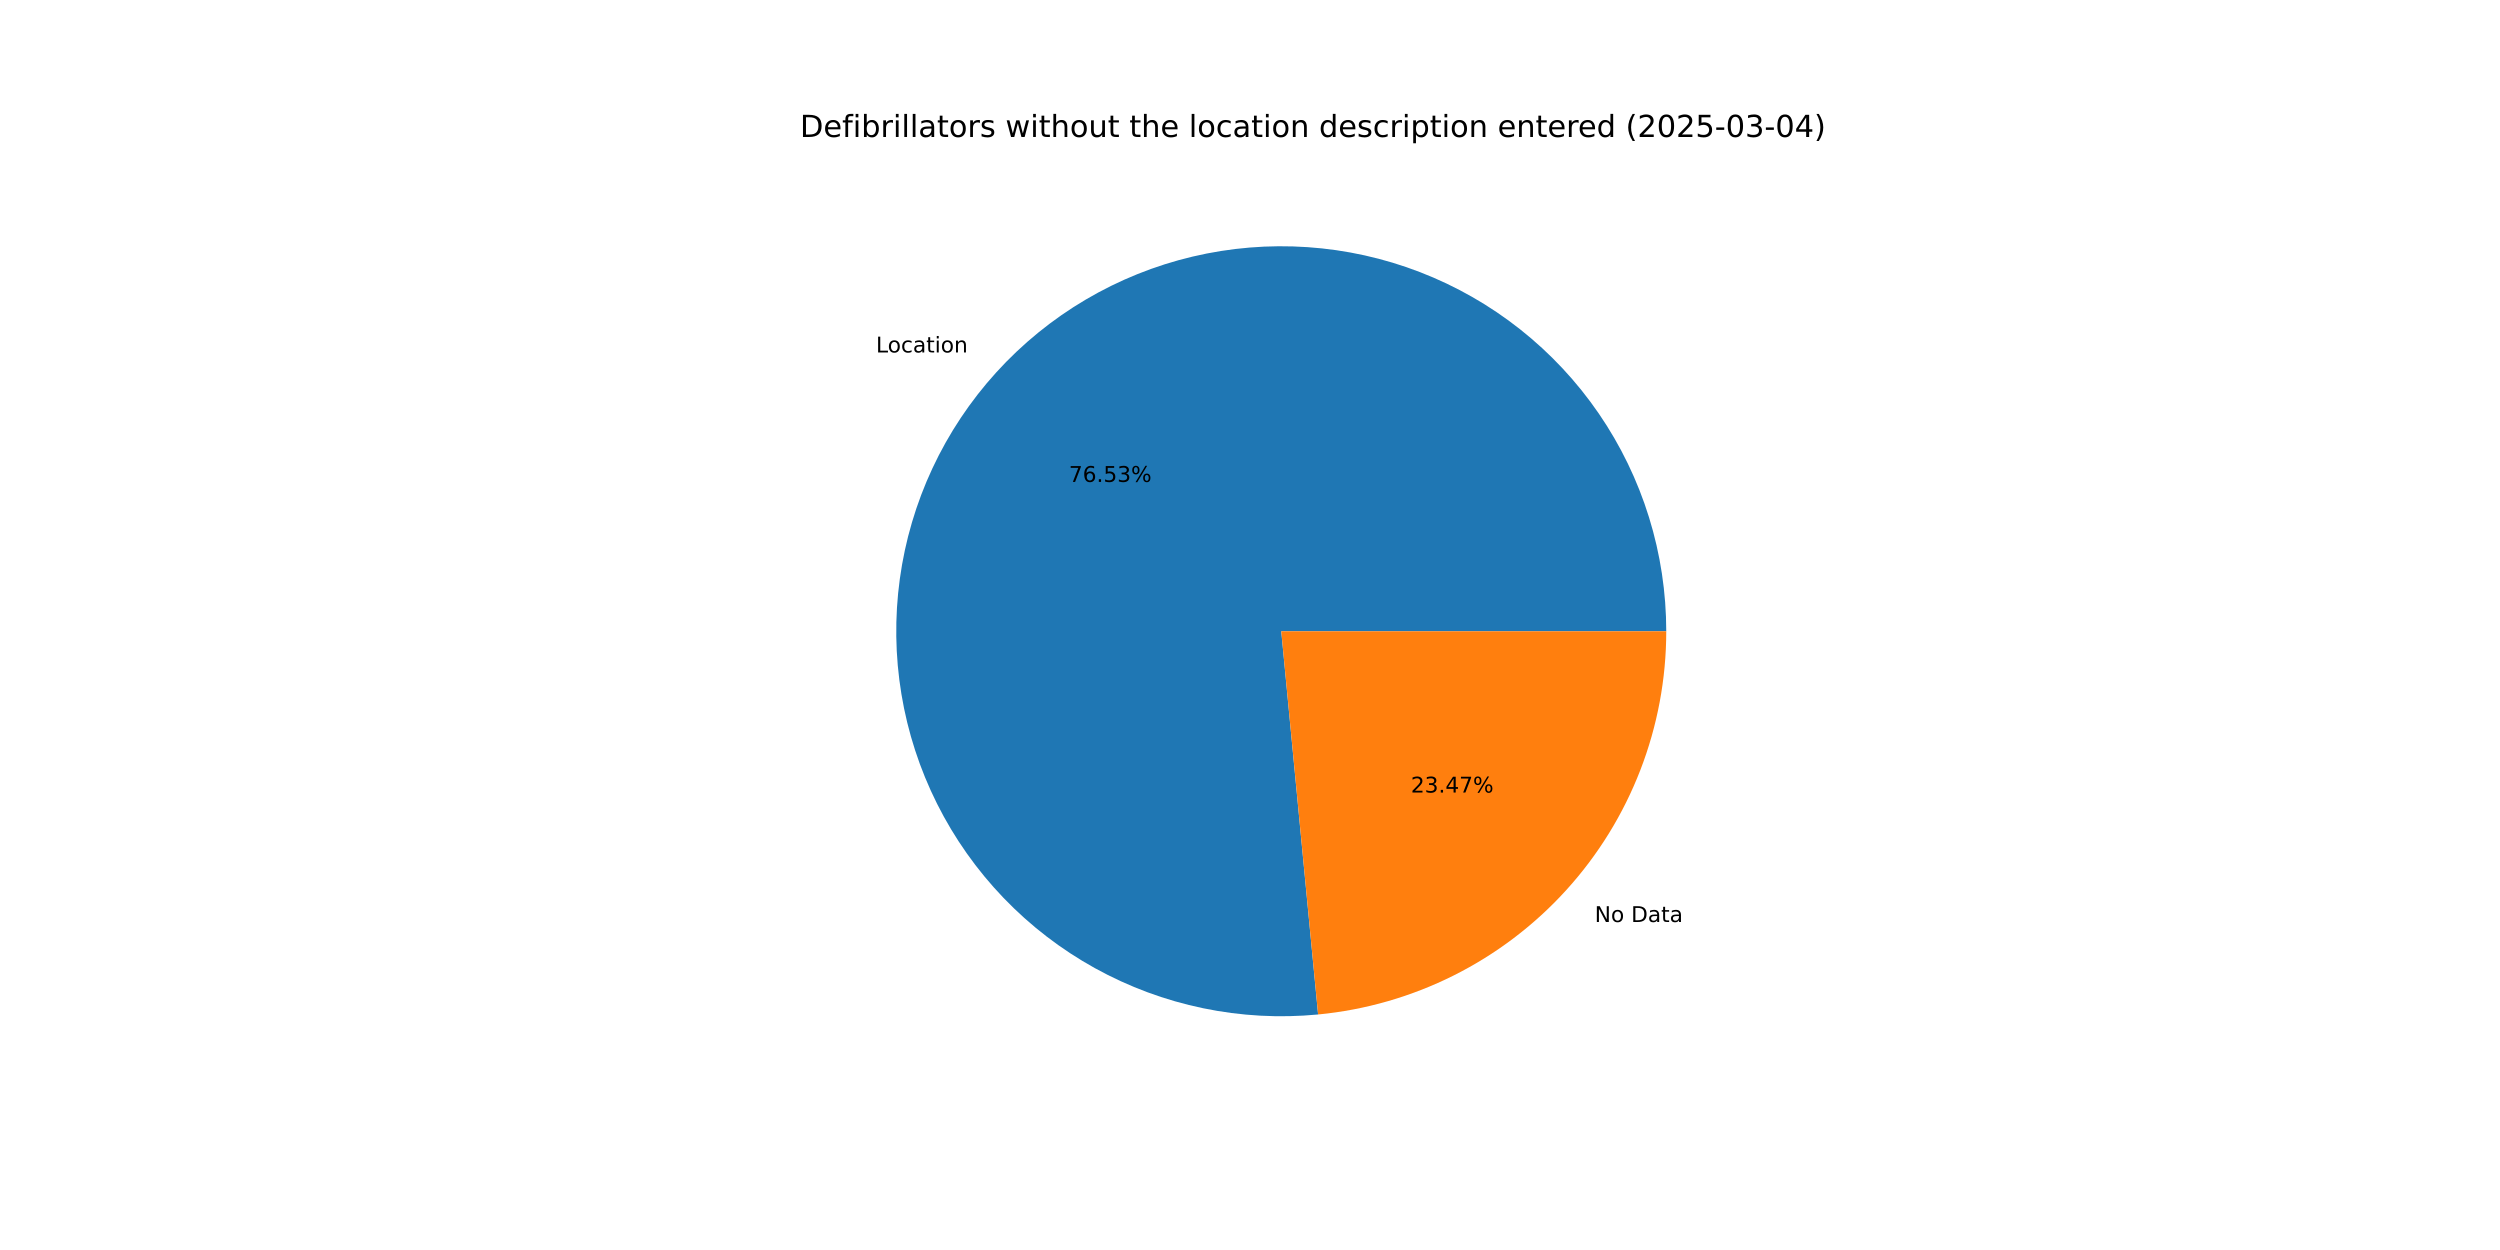
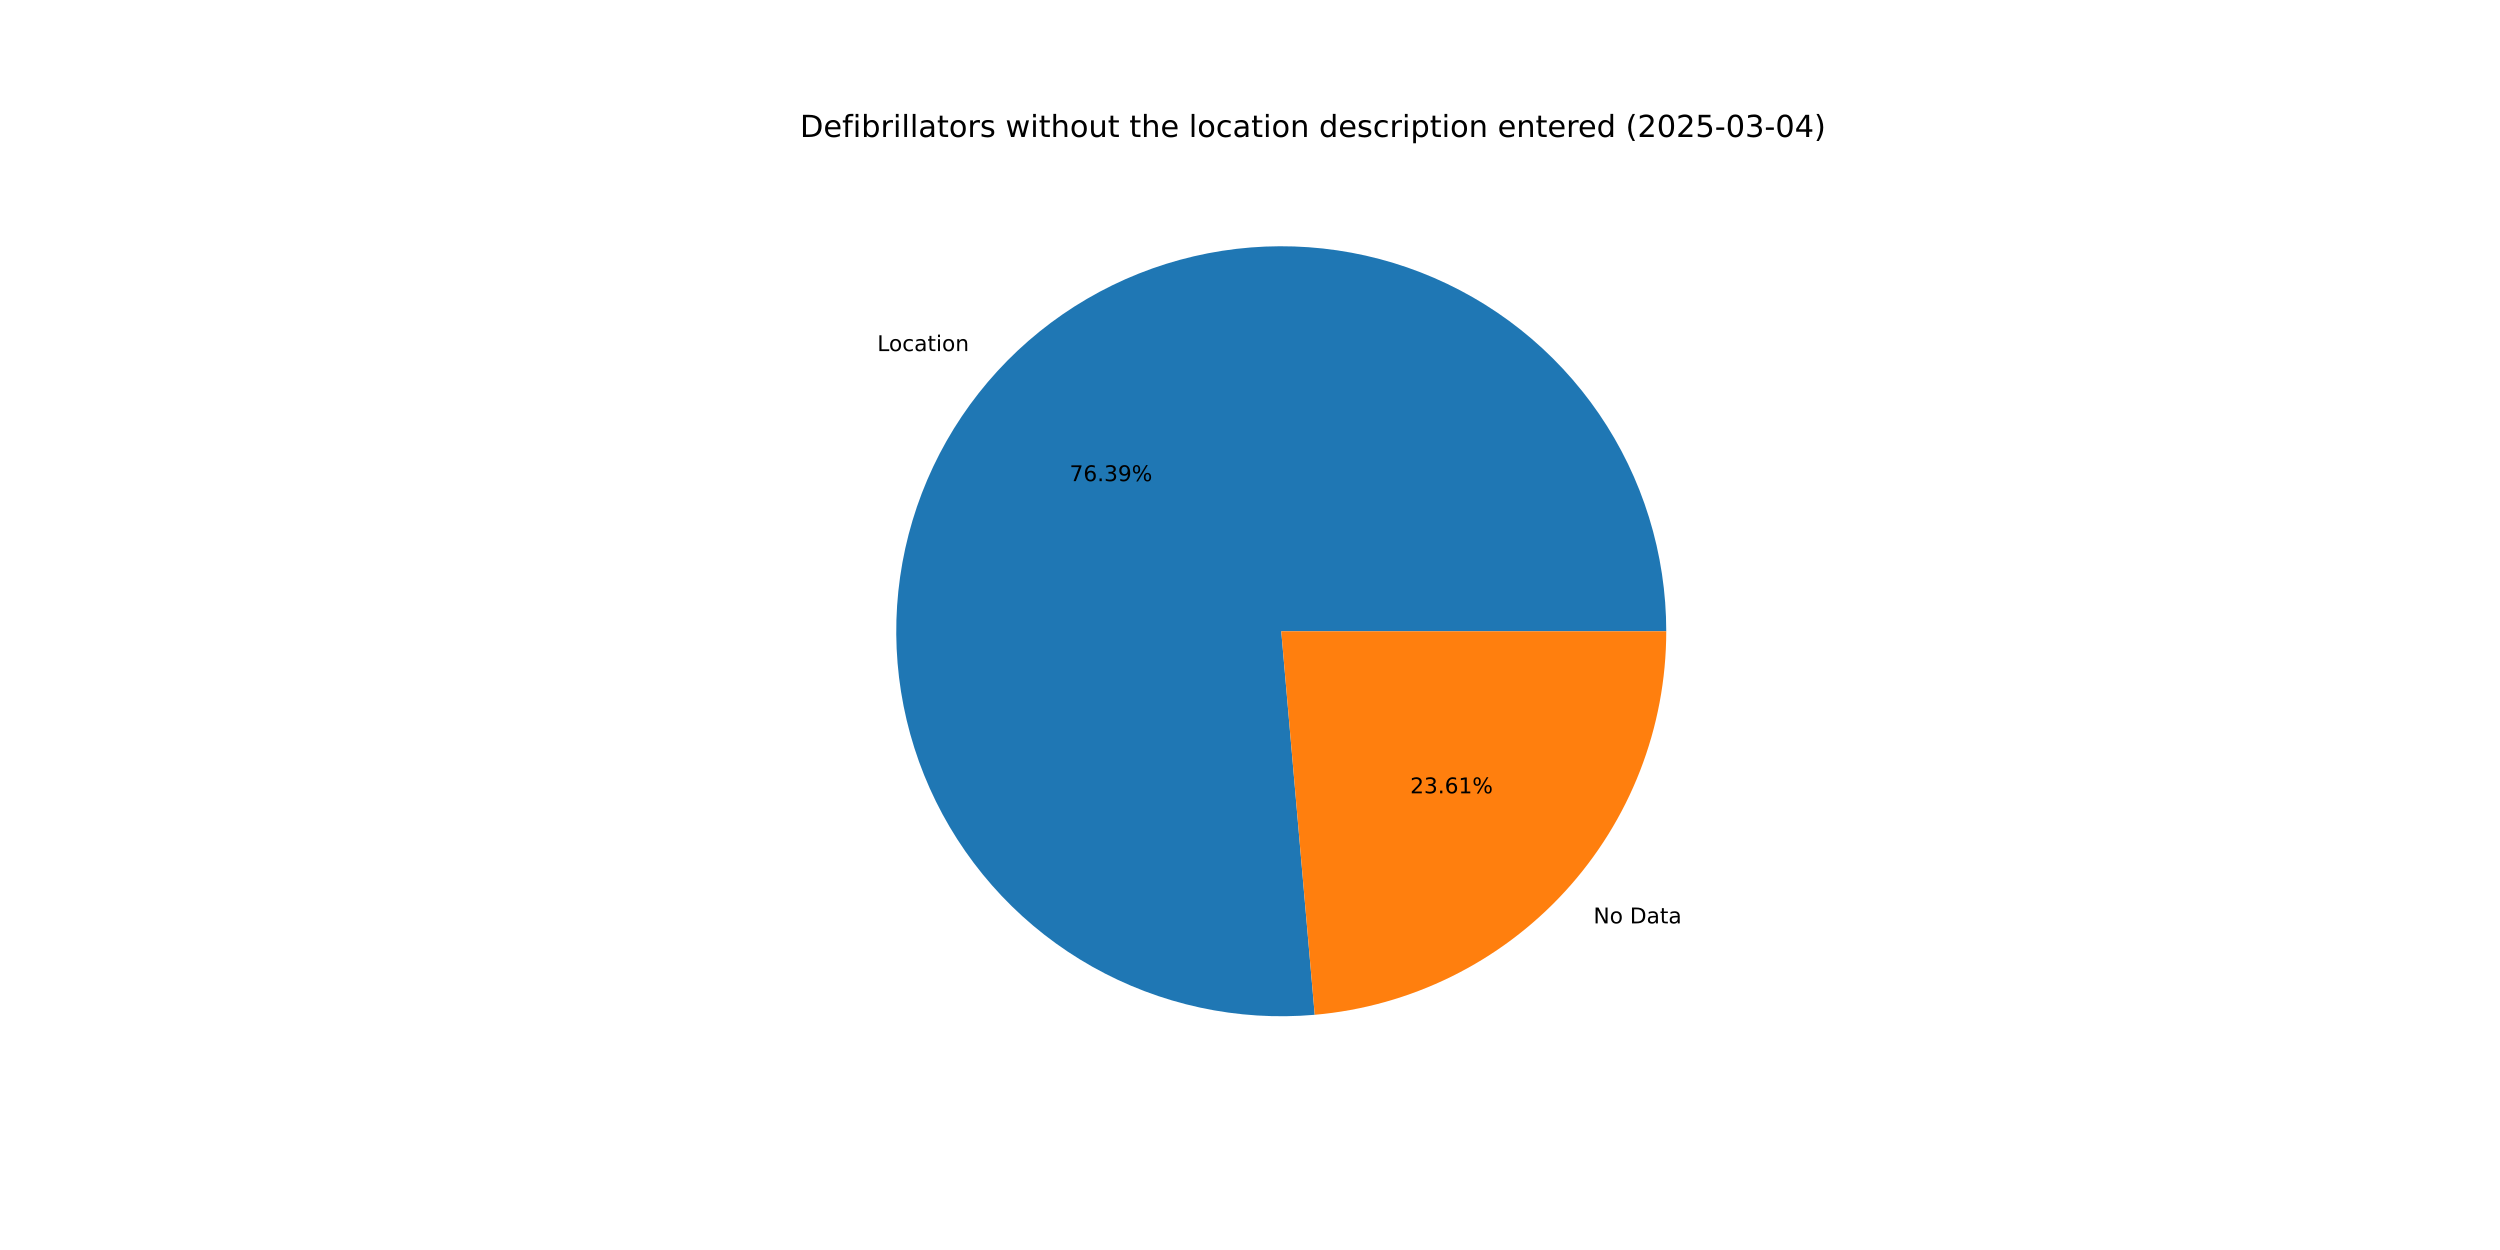
<svg xmlns="http://www.w3.org/2000/svg" xmlns:xlink="http://www.w3.org/1999/xlink" width="1152pt" height="576pt" viewBox="0 0 1152 576" version="1.1">
  <defs>
    <style type="text/css">*{stroke-linejoin: round; stroke-linecap: butt}</style>
  </defs>
  <g id="figure_1">
    <g id="patch_1">
      <path d="M 0 576  L 1152 576  L 1152 0  L 0 0  z " style="fill: #ffffff" />
    </g>
    <g id="axes_1">
      <g id="patch_2">
-         <path d="M 767.808 290.88  C 767.808 273.075 765.128 255.372 759.857 238.365  C 754.587 221.358 746.786 205.241 736.718 190.557  C 726.649 175.872 714.427 162.787 700.463 151.741  C 686.499 140.695 670.952 131.814 654.344 125.397  C 637.736 118.979 620.256 115.098 602.493 113.885  C 584.73 112.671 566.885 114.138 549.558 118.237  C 532.232 122.336 515.621 129.02 500.284 138.064  C 484.947 147.108 471.059 158.41 459.087 171.588  C 447.115 184.767 437.195 199.673 429.66 215.805  C 422.126 231.936 417.062 249.111 414.641 266.75  C 412.219 284.389 412.466 302.293 415.375 319.859  C 418.283 337.424 423.819 354.452 431.797 370.37  C 439.774 386.287 450.103 400.913 462.435 413.756  C 474.766 426.598 488.962 437.512 504.542 446.128  C 520.123 454.745 536.913 460.967 554.346 464.586  C 571.779 468.204 589.658 469.178 607.381 467.473  L 590.4 290.88  z " style="fill: #1f77b4" />
+         <path d="M 767.808 290.88  C 767.808 273.108 765.138 255.437 759.886 238.458  C 754.635 221.48 746.862 205.387 736.828 190.718  C 726.794 176.05 714.613 162.972 700.693 151.923  C 686.773 140.874 671.271 131.98 654.708 125.538  C 638.145 119.096 620.707 115.179 602.98 113.919  C 585.253 112.658 567.436 114.069 550.128 118.103  C 532.82 122.137 516.217 128.75 500.873 137.718  C 485.53 146.686 471.622 157.91 459.614 171.011  C 447.606 184.113 437.634 198.945 430.034 215.009  C 422.434 231.074 417.29 248.19 414.776 265.783  C 412.262 283.376 412.406 301.248 415.203 318.799  C 417.999 336.349 423.417 353.38 431.275 369.32  C 439.133 385.261 449.342 399.93 461.559 412.837  C 473.776 425.744 487.863 436.742 503.349 445.462  C 518.834 454.183 535.542 460.527 552.913 464.282  C 570.284 468.037 588.12 469.161 605.825 467.616  L 590.4 290.88  z " style="fill: #1f77b4" />
      </g>
      <g id="patch_3">
-         <path d="M 607.381 467.473  C 651.277 463.253 692.06 442.813 721.713 410.172  C 751.365 377.531 767.808 334.979 767.808 290.88  L 590.4 290.88  z " style="fill: #ff7f0e" />
+         <path d="M 605.825 467.616  C 650.025 463.759 691.208 443.457 721.186 410.749  C 751.164 378.041 767.808 335.248 767.808 290.88  L 590.4 290.88  z " style="fill: #ff7f0e" />
      </g>
      <g id="matplotlib.axis_1" />
      <g id="matplotlib.axis_2" />
      <g id="text_1">
-         <g transform="translate(403.6591 162.4183) scale(0.1 -0.1)">
+         <g transform="translate(404.2382 161.7836) scale(0.1 -0.1)">
          <defs>
            <path id="DejaVuSans-4c" d="M 628 4666  L 1259 4666  L 1259 531  L 3531 531  L 3531 0  L 628 0  L 628 4666  z " transform="scale(0.015625)" />
            <path id="DejaVuSans-6f" d="M 1959 3097  Q 1497 3097 1228 2736  Q 959 2375 959 1747  Q 959 1119 1226 758  Q 1494 397 1959 397  Q 2419 397 2687 759  Q 2956 1122 2956 1747  Q 2956 2369 2687 2733  Q 2419 3097 1959 3097  z M 1959 3584  Q 2709 3584 3137 3096  Q 3566 2609 3566 1747  Q 3566 888 3137 398  Q 2709 -91 1959 -91  Q 1206 -91 779 398  Q 353 888 353 1747  Q 353 2609 779 3096  Q 1206 3584 1959 3584  z " transform="scale(0.015625)" />
            <path id="DejaVuSans-63" d="M 3122 3366  L 3122 2828  Q 2878 2963 2633 3030  Q 2388 3097 2138 3097  Q 1578 3097 1268 2742  Q 959 2388 959 1747  Q 959 1106 1268 751  Q 1578 397 2138 397  Q 2388 397 2633 464  Q 2878 531 3122 666  L 3122 134  Q 2881 22 2623 -34  Q 2366 -91 2075 -91  Q 1284 -91 818 406  Q 353 903 353 1747  Q 353 2603 823 3093  Q 1294 3584 2113 3584  Q 2378 3584 2631 3529  Q 2884 3475 3122 3366  z " transform="scale(0.015625)" />
            <path id="DejaVuSans-61" d="M 2194 1759  Q 1497 1759 1228 1600  Q 959 1441 959 1056  Q 959 750 1161 570  Q 1363 391 1709 391  Q 2188 391 2477 730  Q 2766 1069 2766 1631  L 2766 1759  L 2194 1759  z M 3341 1997  L 3341 0  L 2766 0  L 2766 531  Q 2569 213 2275 61  Q 1981 -91 1556 -91  Q 1019 -91 701 211  Q 384 513 384 1019  Q 384 1609 779 1909  Q 1175 2209 1959 2209  L 2766 2209  L 2766 2266  Q 2766 2663 2505 2880  Q 2244 3097 1772 3097  Q 1472 3097 1187 3025  Q 903 2953 641 2809  L 641 3341  Q 956 3463 1253 3523  Q 1550 3584 1831 3584  Q 2591 3584 2966 3190  Q 3341 2797 3341 1997  z " transform="scale(0.015625)" />
            <path id="DejaVuSans-74" d="M 1172 4494  L 1172 3500  L 2356 3500  L 2356 3053  L 1172 3053  L 1172 1153  Q 1172 725 1289 603  Q 1406 481 1766 481  L 2356 481  L 2356 0  L 1766 0  Q 1100 0 847 248  Q 594 497 594 1153  L 594 3053  L 172 3053  L 172 3500  L 594 3500  L 594 4494  L 1172 4494  z " transform="scale(0.015625)" />
            <path id="DejaVuSans-69" d="M 603 3500  L 1178 3500  L 1178 0  L 603 0  L 603 3500  z M 603 4863  L 1178 4863  L 1178 4134  L 603 4134  L 603 4863  z " transform="scale(0.015625)" />
            <path id="DejaVuSans-6e" d="M 3513 2113  L 3513 0  L 2938 0  L 2938 2094  Q 2938 2591 2744 2837  Q 2550 3084 2163 3084  Q 1697 3084 1428 2787  Q 1159 2491 1159 1978  L 1159 0  L 581 0  L 581 3500  L 1159 3500  L 1159 2956  Q 1366 3272 1645 3428  Q 1925 3584 2291 3584  Q 2894 3584 3203 3211  Q 3513 2838 3513 2113  z " transform="scale(0.015625)" />
          </defs>
          <use xlink:href="#DejaVuSans-4c" />
          <use xlink:href="#DejaVuSans-6f" x="53.963" />
          <use xlink:href="#DejaVuSans-63" x="115.145" />
          <use xlink:href="#DejaVuSans-61" x="170.125" />
          <use xlink:href="#DejaVuSans-74" x="231.404" />
          <use xlink:href="#DejaVuSans-69" x="270.613" />
          <use xlink:href="#DejaVuSans-6f" x="298.396" />
          <use xlink:href="#DejaVuSans-6e" x="359.578" />
        </g>
      </g>
      <g id="text_2">
-         <g transform="translate(492.5475 222.0643) scale(0.1 -0.1)">
+         <g transform="translate(492.8634 221.7181) scale(0.1 -0.1)">
          <defs>
            <path id="DejaVuSans-37" d="M 525 4666  L 3525 4666  L 3525 4397  L 1831 0  L 1172 0  L 2766 4134  L 525 4134  L 525 4666  z " transform="scale(0.015625)" />
            <path id="DejaVuSans-36" d="M 2113 2584  Q 1688 2584 1439 2293  Q 1191 2003 1191 1497  Q 1191 994 1439 701  Q 1688 409 2113 409  Q 2538 409 2786 701  Q 3034 994 3034 1497  Q 3034 2003 2786 2293  Q 2538 2584 2113 2584  z M 3366 4563  L 3366 3988  Q 3128 4100 2886 4159  Q 2644 4219 2406 4219  Q 1781 4219 1451 3797  Q 1122 3375 1075 2522  Q 1259 2794 1537 2939  Q 1816 3084 2150 3084  Q 2853 3084 3261 2657  Q 3669 2231 3669 1497  Q 3669 778 3244 343  Q 2819 -91 2113 -91  Q 1303 -91 875 529  Q 447 1150 447 2328  Q 447 3434 972 4092  Q 1497 4750 2381 4750  Q 2619 4750 2861 4703  Q 3103 4656 3366 4563  z " transform="scale(0.015625)" />
            <path id="DejaVuSans-2e" d="M 684 794  L 1344 794  L 1344 0  L 684 0  L 684 794  z " transform="scale(0.015625)" />
-             <path id="DejaVuSans-35" d="M 691 4666  L 3169 4666  L 3169 4134  L 1269 4134  L 1269 2991  Q 1406 3038 1543 3061  Q 1681 3084 1819 3084  Q 2600 3084 3056 2656  Q 3513 2228 3513 1497  Q 3513 744 3044 326  Q 2575 -91 1722 -91  Q 1428 -91 1123 -41  Q 819 9 494 109  L 494 744  Q 775 591 1075 516  Q 1375 441 1709 441  Q 2250 441 2565 725  Q 2881 1009 2881 1497  Q 2881 1984 2565 2268  Q 2250 2553 1709 2553  Q 1456 2553 1204 2497  Q 953 2441 691 2322  L 691 4666  z " transform="scale(0.015625)" />
            <path id="DejaVuSans-33" d="M 2597 2516  Q 3050 2419 3304 2112  Q 3559 1806 3559 1356  Q 3559 666 3084 287  Q 2609 -91 1734 -91  Q 1441 -91 1130 -33  Q 819 25 488 141  L 488 750  Q 750 597 1062 519  Q 1375 441 1716 441  Q 2309 441 2620 675  Q 2931 909 2931 1356  Q 2931 1769 2642 2001  Q 2353 2234 1838 2234  L 1294 2234  L 1294 2753  L 1863 2753  Q 2328 2753 2575 2939  Q 2822 3125 2822 3475  Q 2822 3834 2567 4026  Q 2313 4219 1838 4219  Q 1578 4219 1281 4162  Q 984 4106 628 3988  L 628 4550  Q 988 4650 1302 4700  Q 1616 4750 1894 4750  Q 2613 4750 3031 4423  Q 3450 4097 3450 3541  Q 3450 3153 3228 2886  Q 3006 2619 2597 2516  z " transform="scale(0.015625)" />
+             <path id="DejaVuSans-39" d="M 703 97  L 703 672  Q 941 559 1184 500  Q 1428 441 1663 441  Q 2288 441 2617 861  Q 2947 1281 2994 2138  Q 2813 1869 2534 1725  Q 2256 1581 1919 1581  Q 1219 1581 811 2004  Q 403 2428 403 3163  Q 403 3881 828 4315  Q 1253 4750 1959 4750  Q 2769 4750 3195 4129  Q 3622 3509 3622 2328  Q 3622 1225 3098 567  Q 2575 -91 1691 -91  Q 1453 -91 1209 -44  Q 966 3 703 97  z M 1959 2075  Q 2384 2075 2632 2365  Q 2881 2656 2881 3163  Q 2881 3666 2632 3958  Q 2384 4250 1959 4250  Q 1534 4250 1286 3958  Q 1038 3666 1038 3163  Q 1038 2656 1286 2365  Q 1534 2075 1959 2075  z " transform="scale(0.015625)" />
            <path id="DejaVuSans-25" d="M 4653 2053  Q 4381 2053 4226 1822  Q 4072 1591 4072 1178  Q 4072 772 4226 539  Q 4381 306 4653 306  Q 4919 306 5073 539  Q 5228 772 5228 1178  Q 5228 1588 5073 1820  Q 4919 2053 4653 2053  z M 4653 2450  Q 5147 2450 5437 2106  Q 5728 1763 5728 1178  Q 5728 594 5436 251  Q 5144 -91 4653 -91  Q 4153 -91 3862 251  Q 3572 594 3572 1178  Q 3572 1766 3864 2108  Q 4156 2450 4653 2450  z M 1428 4353  Q 1159 4353 1004 4120  Q 850 3888 850 3481  Q 850 3069 1003 2837  Q 1156 2606 1428 2606  Q 1700 2606 1854 2837  Q 2009 3069 2009 3481  Q 2009 3884 1853 4118  Q 1697 4353 1428 4353  z M 4250 4750  L 4750 4750  L 1831 -91  L 1331 -91  L 4250 4750  z M 1428 4750  Q 1922 4750 2215 4408  Q 2509 4066 2509 3481  Q 2509 2891 2217 2550  Q 1925 2209 1428 2209  Q 931 2209 642 2551  Q 353 2894 353 3481  Q 353 4063 643 4406  Q 934 4750 1428 4750  z " transform="scale(0.015625)" />
          </defs>
          <use xlink:href="#DejaVuSans-37" />
          <use xlink:href="#DejaVuSans-36" x="63.623" />
          <use xlink:href="#DejaVuSans-2e" x="127.246" />
-           <use xlink:href="#DejaVuSans-35" x="159.033" />
-           <use xlink:href="#DejaVuSans-33" x="222.656" />
+           <use xlink:href="#DejaVuSans-33" x="159.033" />
+           <use xlink:href="#DejaVuSans-39" x="222.656" />
          <use xlink:href="#DejaVuSans-25" x="286.279" />
        </g>
      </g>
      <g id="text_3">
-         <g transform="translate(734.8441 424.8604) scale(0.1 -0.1)">
+         <g transform="translate(734.265 425.4951) scale(0.1 -0.1)">
          <defs>
            <path id="DejaVuSans-4e" d="M 628 4666  L 1478 4666  L 3547 763  L 3547 4666  L 4159 4666  L 4159 0  L 3309 0  L 1241 3903  L 1241 0  L 628 0  L 628 4666  z " transform="scale(0.015625)" />
            <path id="DejaVuSans-20" transform="scale(0.015625)" />
            <path id="DejaVuSans-44" d="M 1259 4147  L 1259 519  L 2022 519  Q 2988 519 3436 956  Q 3884 1394 3884 2338  Q 3884 3275 3436 3711  Q 2988 4147 2022 4147  L 1259 4147  z M 628 4666  L 1925 4666  Q 3281 4666 3915 4102  Q 4550 3538 4550 2338  Q 4550 1131 3912 565  Q 3275 0 1925 0  L 628 0  L 628 4666  z " transform="scale(0.015625)" />
          </defs>
          <use xlink:href="#DejaVuSans-4e" />
          <use xlink:href="#DejaVuSans-6f" x="74.805" />
          <use xlink:href="#DejaVuSans-20" x="135.986" />
          <use xlink:href="#DejaVuSans-44" x="167.773" />
          <use xlink:href="#DejaVuSans-61" x="244.775" />
          <use xlink:href="#DejaVuSans-74" x="306.055" />
          <use xlink:href="#DejaVuSans-61" x="345.264" />
        </g>
      </g>
      <g id="text_4">
-         <g transform="translate(650.1228 365.2145) scale(0.1 -0.1)">
+         <g transform="translate(649.807 365.5607) scale(0.1 -0.1)">
          <defs>
            <path id="DejaVuSans-32" d="M 1228 531  L 3431 531  L 3431 0  L 469 0  L 469 531  Q 828 903 1448 1529  Q 2069 2156 2228 2338  Q 2531 2678 2651 2914  Q 2772 3150 2772 3378  Q 2772 3750 2511 3984  Q 2250 4219 1831 4219  Q 1534 4219 1204 4116  Q 875 4013 500 3803  L 500 4441  Q 881 4594 1212 4672  Q 1544 4750 1819 4750  Q 2544 4750 2975 4387  Q 3406 4025 3406 3419  Q 3406 3131 3298 2873  Q 3191 2616 2906 2266  Q 2828 2175 2409 1742  Q 1991 1309 1228 531  z " transform="scale(0.015625)" />
-             <path id="DejaVuSans-34" d="M 2419 4116  L 825 1625  L 2419 1625  L 2419 4116  z M 2253 4666  L 3047 4666  L 3047 1625  L 3713 1625  L 3713 1100  L 3047 1100  L 3047 0  L 2419 0  L 2419 1100  L 313 1100  L 313 1709  L 2253 4666  z " transform="scale(0.015625)" />
+             <path id="DejaVuSans-31" d="M 794 531  L 1825 531  L 1825 4091  L 703 3866  L 703 4441  L 1819 4666  L 2450 4666  L 2450 531  L 3481 531  L 3481 0  L 794 0  L 794 531  z " transform="scale(0.015625)" />
          </defs>
          <use xlink:href="#DejaVuSans-32" />
          <use xlink:href="#DejaVuSans-33" x="63.623" />
          <use xlink:href="#DejaVuSans-2e" x="127.246" />
-           <use xlink:href="#DejaVuSans-34" x="159.033" />
-           <use xlink:href="#DejaVuSans-37" x="222.656" />
+           <use xlink:href="#DejaVuSans-36" x="159.033" />
+           <use xlink:href="#DejaVuSans-31" x="222.656" />
          <use xlink:href="#DejaVuSans-25" x="286.279" />
        </g>
      </g>
      <g id="text_5">
        <g transform="translate(368.64 63.12) scale(0.14 -0.14)">
          <defs>
            <path id="DejaVuSans-65" d="M 3597 1894  L 3597 1613  L 953 1613  Q 991 1019 1311 708  Q 1631 397 2203 397  Q 2534 397 2845 478  Q 3156 559 3463 722  L 3463 178  Q 3153 47 2828 -22  Q 2503 -91 2169 -91  Q 1331 -91 842 396  Q 353 884 353 1716  Q 353 2575 817 3079  Q 1281 3584 2069 3584  Q 2775 3584 3186 3129  Q 3597 2675 3597 1894  z M 3022 2063  Q 3016 2534 2758 2815  Q 2500 3097 2075 3097  Q 1594 3097 1305 2825  Q 1016 2553 972 2059  L 3022 2063  z " transform="scale(0.015625)" />
            <path id="DejaVuSans-66" d="M 2375 4863  L 2375 4384  L 1825 4384  Q 1516 4384 1395 4259  Q 1275 4134 1275 3809  L 1275 3500  L 2222 3500  L 2222 3053  L 1275 3053  L 1275 0  L 697 0  L 697 3053  L 147 3053  L 147 3500  L 697 3500  L 697 3744  Q 697 4328 969 4595  Q 1241 4863 1831 4863  L 2375 4863  z " transform="scale(0.015625)" />
            <path id="DejaVuSans-62" d="M 3116 1747  Q 3116 2381 2855 2742  Q 2594 3103 2138 3103  Q 1681 3103 1420 2742  Q 1159 2381 1159 1747  Q 1159 1113 1420 752  Q 1681 391 2138 391  Q 2594 391 2855 752  Q 3116 1113 3116 1747  z M 1159 2969  Q 1341 3281 1617 3432  Q 1894 3584 2278 3584  Q 2916 3584 3314 3078  Q 3713 2572 3713 1747  Q 3713 922 3314 415  Q 2916 -91 2278 -91  Q 1894 -91 1617 61  Q 1341 213 1159 525  L 1159 0  L 581 0  L 581 4863  L 1159 4863  L 1159 2969  z " transform="scale(0.015625)" />
            <path id="DejaVuSans-72" d="M 2631 2963  Q 2534 3019 2420 3045  Q 2306 3072 2169 3072  Q 1681 3072 1420 2755  Q 1159 2438 1159 1844  L 1159 0  L 581 0  L 581 3500  L 1159 3500  L 1159 2956  Q 1341 3275 1631 3429  Q 1922 3584 2338 3584  Q 2397 3584 2469 3576  Q 2541 3569 2628 3553  L 2631 2963  z " transform="scale(0.015625)" />
            <path id="DejaVuSans-6c" d="M 603 4863  L 1178 4863  L 1178 0  L 603 0  L 603 4863  z " transform="scale(0.015625)" />
            <path id="DejaVuSans-73" d="M 2834 3397  L 2834 2853  Q 2591 2978 2328 3040  Q 2066 3103 1784 3103  Q 1356 3103 1142 2972  Q 928 2841 928 2578  Q 928 2378 1081 2264  Q 1234 2150 1697 2047  L 1894 2003  Q 2506 1872 2764 1633  Q 3022 1394 3022 966  Q 3022 478 2636 193  Q 2250 -91 1575 -91  Q 1294 -91 989 -36  Q 684 19 347 128  L 347 722  Q 666 556 975 473  Q 1284 391 1588 391  Q 1994 391 2212 530  Q 2431 669 2431 922  Q 2431 1156 2273 1281  Q 2116 1406 1581 1522  L 1381 1569  Q 847 1681 609 1914  Q 372 2147 372 2553  Q 372 3047 722 3315  Q 1072 3584 1716 3584  Q 2034 3584 2315 3537  Q 2597 3491 2834 3397  z " transform="scale(0.015625)" />
            <path id="DejaVuSans-77" d="M 269 3500  L 844 3500  L 1563 769  L 2278 3500  L 2956 3500  L 3675 769  L 4391 3500  L 4966 3500  L 4050 0  L 3372 0  L 2619 2869  L 1863 0  L 1184 0  L 269 3500  z " transform="scale(0.015625)" />
            <path id="DejaVuSans-68" d="M 3513 2113  L 3513 0  L 2938 0  L 2938 2094  Q 2938 2591 2744 2837  Q 2550 3084 2163 3084  Q 1697 3084 1428 2787  Q 1159 2491 1159 1978  L 1159 0  L 581 0  L 581 4863  L 1159 4863  L 1159 2956  Q 1366 3272 1645 3428  Q 1925 3584 2291 3584  Q 2894 3584 3203 3211  Q 3513 2838 3513 2113  z " transform="scale(0.015625)" />
            <path id="DejaVuSans-75" d="M 544 1381  L 544 3500  L 1119 3500  L 1119 1403  Q 1119 906 1312 657  Q 1506 409 1894 409  Q 2359 409 2629 706  Q 2900 1003 2900 1516  L 2900 3500  L 3475 3500  L 3475 0  L 2900 0  L 2900 538  Q 2691 219 2414 64  Q 2138 -91 1772 -91  Q 1169 -91 856 284  Q 544 659 544 1381  z M 1991 3584  L 1991 3584  z " transform="scale(0.015625)" />
            <path id="DejaVuSans-64" d="M 2906 2969  L 2906 4863  L 3481 4863  L 3481 0  L 2906 0  L 2906 525  Q 2725 213 2448 61  Q 2172 -91 1784 -91  Q 1150 -91 751 415  Q 353 922 353 1747  Q 353 2572 751 3078  Q 1150 3584 1784 3584  Q 2172 3584 2448 3432  Q 2725 3281 2906 2969  z M 947 1747  Q 947 1113 1208 752  Q 1469 391 1925 391  Q 2381 391 2643 752  Q 2906 1113 2906 1747  Q 2906 2381 2643 2742  Q 2381 3103 1925 3103  Q 1469 3103 1208 2742  Q 947 2381 947 1747  z " transform="scale(0.015625)" />
            <path id="DejaVuSans-70" d="M 1159 525  L 1159 -1331  L 581 -1331  L 581 3500  L 1159 3500  L 1159 2969  Q 1341 3281 1617 3432  Q 1894 3584 2278 3584  Q 2916 3584 3314 3078  Q 3713 2572 3713 1747  Q 3713 922 3314 415  Q 2916 -91 2278 -91  Q 1894 -91 1617 61  Q 1341 213 1159 525  z M 3116 1747  Q 3116 2381 2855 2742  Q 2594 3103 2138 3103  Q 1681 3103 1420 2742  Q 1159 2381 1159 1747  Q 1159 1113 1420 752  Q 1681 391 2138 391  Q 2594 391 2855 752  Q 3116 1113 3116 1747  z " transform="scale(0.015625)" />
            <path id="DejaVuSans-28" d="M 1984 4856  Q 1566 4138 1362 3434  Q 1159 2731 1159 2009  Q 1159 1288 1364 580  Q 1569 -128 1984 -844  L 1484 -844  Q 1016 -109 783 600  Q 550 1309 550 2009  Q 550 2706 781 3412  Q 1013 4119 1484 4856  L 1984 4856  z " transform="scale(0.015625)" />
            <path id="DejaVuSans-30" d="M 2034 4250  Q 1547 4250 1301 3770  Q 1056 3291 1056 2328  Q 1056 1369 1301 889  Q 1547 409 2034 409  Q 2525 409 2770 889  Q 3016 1369 3016 2328  Q 3016 3291 2770 3770  Q 2525 4250 2034 4250  z M 2034 4750  Q 2819 4750 3233 4129  Q 3647 3509 3647 2328  Q 3647 1150 3233 529  Q 2819 -91 2034 -91  Q 1250 -91 836 529  Q 422 1150 422 2328  Q 422 3509 836 4129  Q 1250 4750 2034 4750  z " transform="scale(0.015625)" />
+             <path id="DejaVuSans-35" d="M 691 4666  L 3169 4666  L 3169 4134  L 1269 4134  L 1269 2991  Q 1406 3038 1543 3061  Q 1681 3084 1819 3084  Q 2600 3084 3056 2656  Q 3513 2228 3513 1497  Q 3513 744 3044 326  Q 2575 -91 1722 -91  Q 1428 -91 1123 -41  Q 819 9 494 109  L 494 744  Q 775 591 1075 516  Q 1375 441 1709 441  Q 2250 441 2565 725  Q 2881 1009 2881 1497  Q 2881 1984 2565 2268  Q 2250 2553 1709 2553  Q 1456 2553 1204 2497  Q 953 2441 691 2322  L 691 4666  z " transform="scale(0.015625)" />
            <path id="DejaVuSans-2d" d="M 313 2009  L 1997 2009  L 1997 1497  L 313 1497  L 313 2009  z " transform="scale(0.015625)" />
+             <path id="DejaVuSans-34" d="M 2419 4116  L 825 1625  L 2419 1625  L 2419 4116  z M 2253 4666  L 3047 4666  L 3047 1625  L 3713 1625  L 3713 1100  L 3047 1100  L 3047 0  L 2419 0  L 2419 1100  L 313 1100  L 313 1709  L 2253 4666  z " transform="scale(0.015625)" />
            <path id="DejaVuSans-29" d="M 513 4856  L 1013 4856  Q 1481 4119 1714 3412  Q 1947 2706 1947 2009  Q 1947 1309 1714 600  Q 1481 -109 1013 -844  L 513 -844  Q 928 -128 1133 580  Q 1338 1288 1338 2009  Q 1338 2731 1133 3434  Q 928 4138 513 4856  z " transform="scale(0.015625)" />
          </defs>
          <use xlink:href="#DejaVuSans-44" />
          <use xlink:href="#DejaVuSans-65" x="77.002" />
          <use xlink:href="#DejaVuSans-66" x="138.525" />
          <use xlink:href="#DejaVuSans-69" x="173.73" />
          <use xlink:href="#DejaVuSans-62" x="201.514" />
          <use xlink:href="#DejaVuSans-72" x="264.99" />
          <use xlink:href="#DejaVuSans-69" x="306.104" />
          <use xlink:href="#DejaVuSans-6c" x="333.887" />
          <use xlink:href="#DejaVuSans-6c" x="361.67" />
          <use xlink:href="#DejaVuSans-61" x="389.453" />
          <use xlink:href="#DejaVuSans-74" x="450.732" />
          <use xlink:href="#DejaVuSans-6f" x="489.941" />
          <use xlink:href="#DejaVuSans-72" x="551.123" />
          <use xlink:href="#DejaVuSans-73" x="592.236" />
          <use xlink:href="#DejaVuSans-20" x="644.336" />
          <use xlink:href="#DejaVuSans-77" x="676.123" />
          <use xlink:href="#DejaVuSans-69" x="757.91" />
          <use xlink:href="#DejaVuSans-74" x="785.693" />
          <use xlink:href="#DejaVuSans-68" x="824.902" />
          <use xlink:href="#DejaVuSans-6f" x="888.281" />
          <use xlink:href="#DejaVuSans-75" x="949.463" />
          <use xlink:href="#DejaVuSans-74" x="1012.842" />
          <use xlink:href="#DejaVuSans-20" x="1052.051" />
          <use xlink:href="#DejaVuSans-74" x="1083.838" />
          <use xlink:href="#DejaVuSans-68" x="1123.047" />
          <use xlink:href="#DejaVuSans-65" x="1186.426" />
          <use xlink:href="#DejaVuSans-20" x="1247.949" />
          <use xlink:href="#DejaVuSans-6c" x="1279.736" />
          <use xlink:href="#DejaVuSans-6f" x="1307.52" />
          <use xlink:href="#DejaVuSans-63" x="1368.701" />
          <use xlink:href="#DejaVuSans-61" x="1423.682" />
          <use xlink:href="#DejaVuSans-74" x="1484.961" />
          <use xlink:href="#DejaVuSans-69" x="1524.17" />
          <use xlink:href="#DejaVuSans-6f" x="1551.953" />
          <use xlink:href="#DejaVuSans-6e" x="1613.135" />
          <use xlink:href="#DejaVuSans-20" x="1676.514" />
          <use xlink:href="#DejaVuSans-64" x="1708.301" />
          <use xlink:href="#DejaVuSans-65" x="1771.777" />
          <use xlink:href="#DejaVuSans-73" x="1833.301" />
          <use xlink:href="#DejaVuSans-63" x="1885.4" />
          <use xlink:href="#DejaVuSans-72" x="1940.381" />
          <use xlink:href="#DejaVuSans-69" x="1981.494" />
          <use xlink:href="#DejaVuSans-70" x="2009.277" />
          <use xlink:href="#DejaVuSans-74" x="2072.754" />
          <use xlink:href="#DejaVuSans-69" x="2111.963" />
          <use xlink:href="#DejaVuSans-6f" x="2139.746" />
          <use xlink:href="#DejaVuSans-6e" x="2200.928" />
          <use xlink:href="#DejaVuSans-20" x="2264.307" />
          <use xlink:href="#DejaVuSans-65" x="2296.094" />
          <use xlink:href="#DejaVuSans-6e" x="2357.617" />
          <use xlink:href="#DejaVuSans-74" x="2420.996" />
          <use xlink:href="#DejaVuSans-65" x="2460.205" />
          <use xlink:href="#DejaVuSans-72" x="2521.729" />
          <use xlink:href="#DejaVuSans-65" x="2560.592" />
          <use xlink:href="#DejaVuSans-64" x="2622.115" />
          <use xlink:href="#DejaVuSans-20" x="2685.592" />
          <use xlink:href="#DejaVuSans-28" x="2717.379" />
          <use xlink:href="#DejaVuSans-32" x="2756.393" />
          <use xlink:href="#DejaVuSans-30" x="2820.016" />
          <use xlink:href="#DejaVuSans-32" x="2883.639" />
          <use xlink:href="#DejaVuSans-35" x="2947.262" />
          <use xlink:href="#DejaVuSans-2d" x="3010.885" />
          <use xlink:href="#DejaVuSans-30" x="3046.969" />
          <use xlink:href="#DejaVuSans-33" x="3110.592" />
          <use xlink:href="#DejaVuSans-2d" x="3174.215" />
          <use xlink:href="#DejaVuSans-30" x="3210.299" />
          <use xlink:href="#DejaVuSans-34" x="3273.922" />
          <use xlink:href="#DejaVuSans-29" x="3337.545" />
        </g>
      </g>
    </g>
  </g>
</svg>
